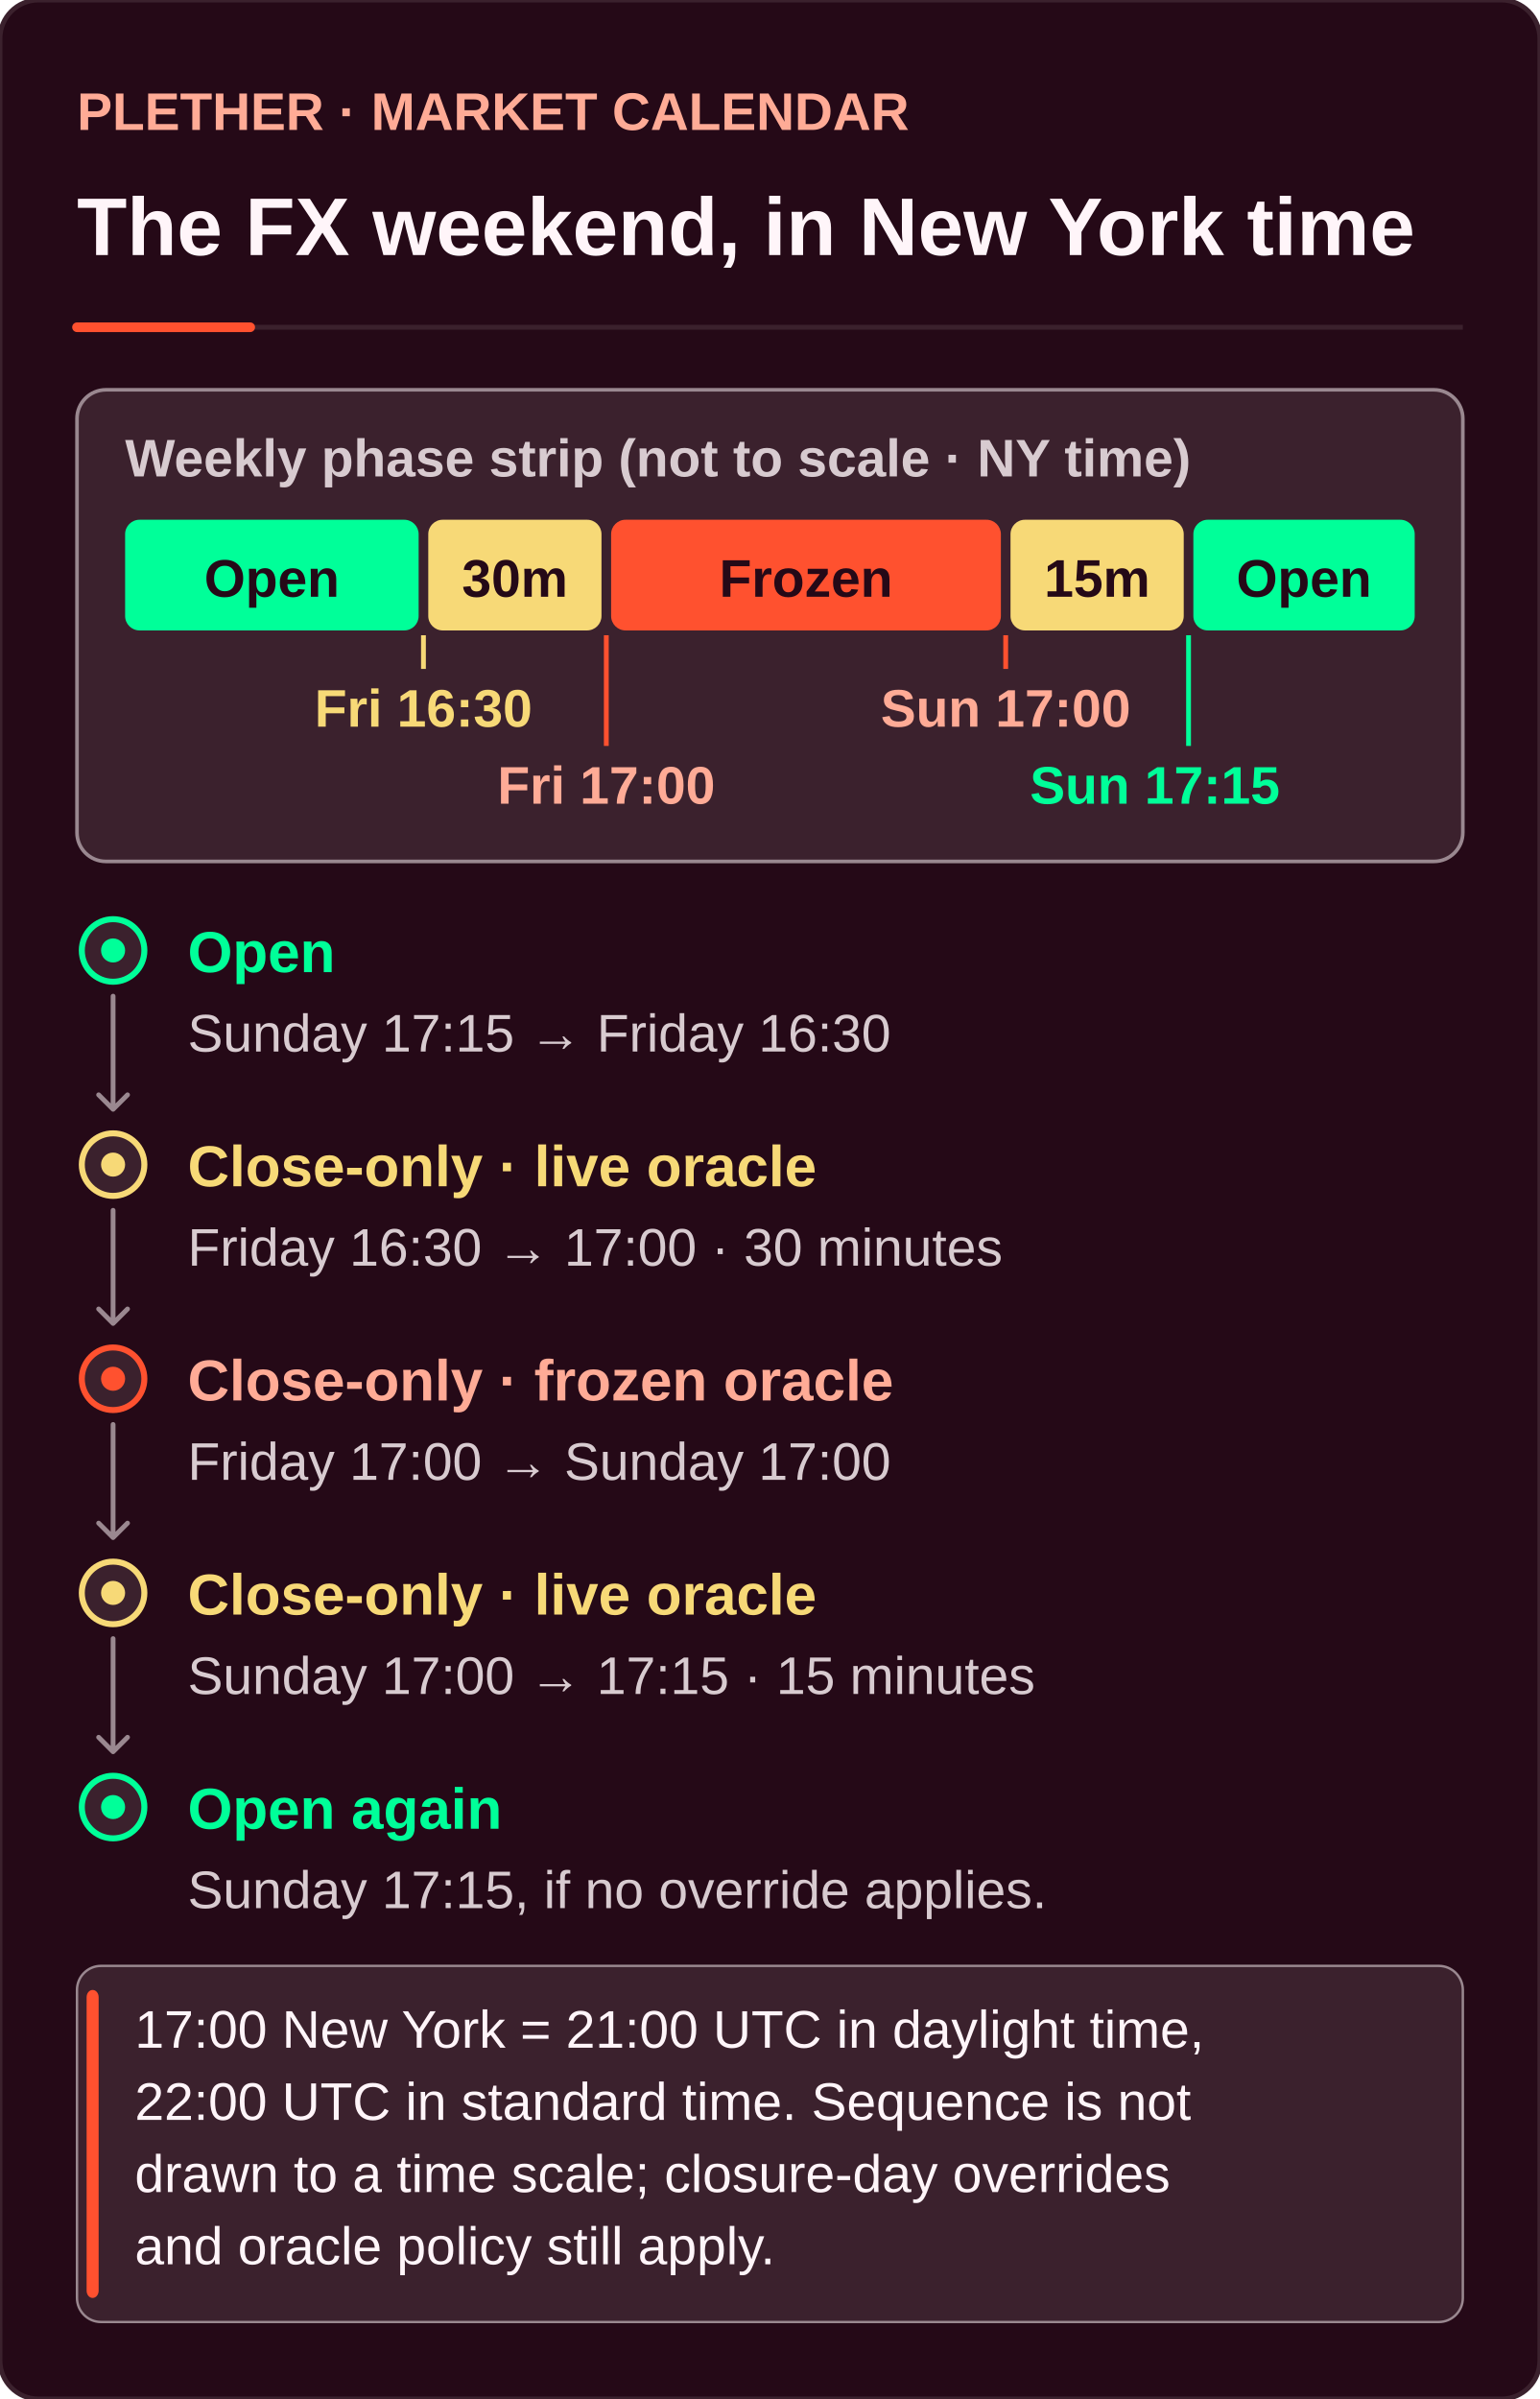
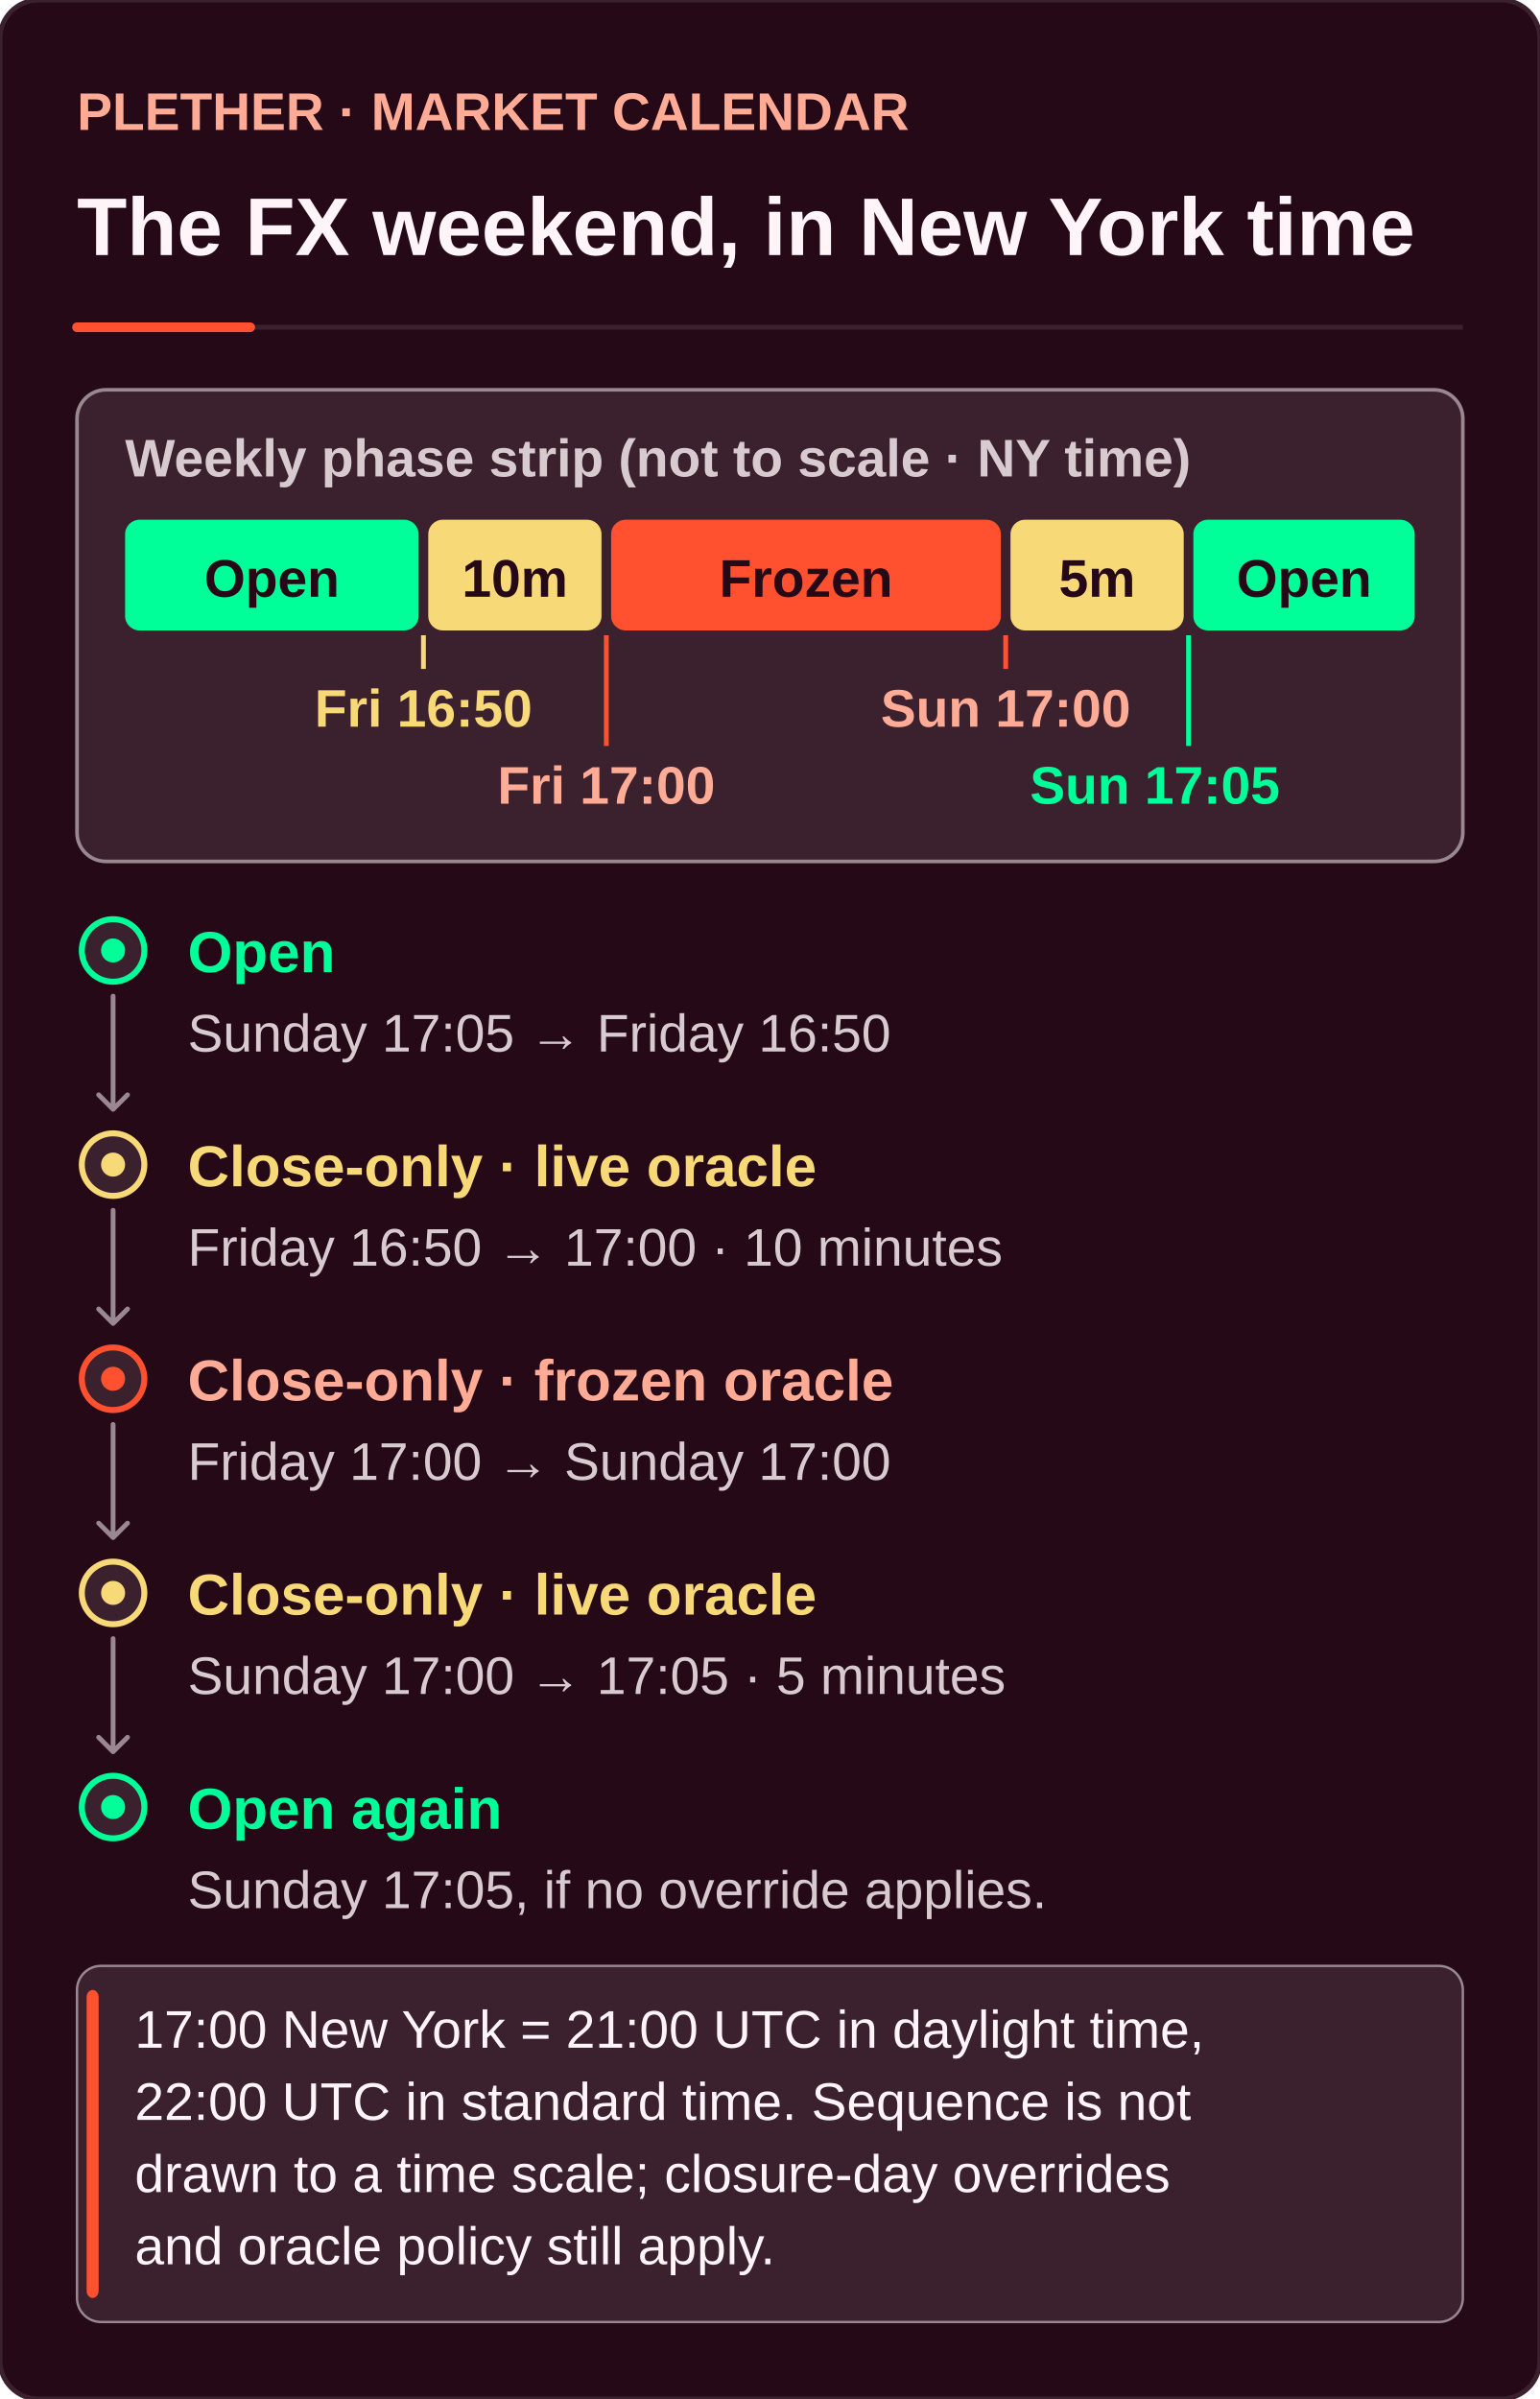
<svg xmlns="http://www.w3.org/2000/svg" width="640" height="997" viewBox="0 0 640 997" role="img" aria-labelledby="weekly-market-state-schedule-title weekly-market-state-schedule-desc" focusable="false">
  <style>text{font-family:'Uncut Sans',-apple-system,BlinkMacSystemFont,'Segoe UI',Arial,Helvetica,sans-serif}</style>
  <rect width="640" height="997" rx="16" fill="#250917" stroke="#3B212D" stroke-width="2" />
  <text x="32" y="54" font-size="22" font-weight="700" fill="#FFAB96" data-max-width="576">PLETHER · MARKET CALENDAR</text>
  <text x="32" y="106" font-size="34" font-weight="700" fill="#FFF5F9" data-max-width="576">The FX weekend, in New York time</text>
  <path d="M32 136 L608 136" stroke="#3B212D" stroke-width="2" fill="none" />
  <path d="M32 136 h72" stroke="#FF512F" stroke-width="4" stroke-linecap="round" fill="none" />
  <rect x="32" y="162" width="576" height="196" rx="12" fill="#3B212D" stroke="#9A8890" stroke-width="1.5" />
  <text x="52" y="198" font-size="22" font-weight="700" fill="#D8CBD0" data-max-width="536">Weekly phase strip (not to scale · NY time)</text>
  <rect x="52" y="216" width="122" height="46" rx="6" fill="#00FF99" stroke="none" />
  <text x="113" y="248" font-size="22" font-weight="700" fill="#250917" data-max-width="118" text-anchor="middle">Open</text>
  <rect x="178" y="216" width="72" height="46" rx="6" fill="#F7D977" stroke="none" />
-   <text x="214" y="248" font-size="22" font-weight="700" fill="#250917" data-max-width="68" text-anchor="middle">30m</text>
+   <text x="214" y="248" font-size="22" font-weight="700" fill="#250917" data-max-width="68" text-anchor="middle">10m</text>
  <rect x="254" y="216" width="162" height="46" rx="6" fill="#FF512F" stroke="none" />
  <text x="335" y="248" font-size="22" font-weight="700" fill="#250917" data-max-width="158" text-anchor="middle">Frozen</text>
  <rect x="420" y="216" width="72" height="46" rx="6" fill="#F7D977" stroke="none" />
-   <text x="456" y="248" font-size="22" font-weight="700" fill="#250917" data-max-width="68" text-anchor="middle">15m</text>
+   <text x="456" y="248" font-size="22" font-weight="700" fill="#250917" data-max-width="68" text-anchor="middle">5m</text>
  <rect x="496" y="216" width="92" height="46" rx="6" fill="#00FF99" stroke="none" />
  <text x="542" y="248" font-size="22" font-weight="700" fill="#250917" data-max-width="88" text-anchor="middle">Open</text>
  <path d="M176 264 L176 278" stroke="#F7D977" stroke-width="2" fill="none" />
  <path d="M252 264 L252 310" stroke="#FF512F" stroke-width="2" fill="none" />
  <path d="M418 264 L418 278" stroke="#FF512F" stroke-width="2" fill="none" />
  <path d="M494 264 L494 310" stroke="#00FF99" stroke-width="2" fill="none" />
-   <text x="176" y="302" font-size="22" font-weight="700" fill="#F7D977" data-max-width="130" text-anchor="middle">Fri 16:30</text>
+   <text x="176" y="302" font-size="22" font-weight="700" fill="#F7D977" data-max-width="130" text-anchor="middle">Fri 16:50</text>
  <text x="252" y="334" font-size="22" font-weight="700" fill="#FFAB96" data-max-width="130" text-anchor="middle">Fri 17:00</text>
  <text x="418" y="302" font-size="22" font-weight="700" fill="#FFAB96" data-max-width="130" text-anchor="middle">Sun 17:00</text>
-   <text x="480" y="334" font-size="22" font-weight="700" fill="#00FF99" data-max-width="130" text-anchor="middle">Sun 17:15</text>
+   <text x="480" y="334" font-size="22" font-weight="700" fill="#00FF99" data-max-width="130" text-anchor="middle">Sun 17:05</text>
  <circle cx="47" cy="395" r="13" fill="#3B212D" stroke="#00FF99" stroke-width="2.5" />
  <circle cx="47" cy="395" r="5" fill="#00FF99" />
  <text x="78" y="404" font-size="24" font-weight="700" fill="#00FF99" data-max-width="530">Open</text>
-   <text x="78" y="437" font-size="22" font-weight="400" fill="#D8CBD0" data-max-width="530">Sunday 17:15 → Friday 16:30</text>
+   <text x="78" y="437" font-size="22" font-weight="400" fill="#D8CBD0" data-max-width="530">Sunday 17:05 → Friday 16:50</text>
  <path d="M47 414 V461 m-6 -6 6 6 6 -6" stroke="#9A8890" stroke-width="2" stroke-linecap="round" stroke-linejoin="round" fill="none" />
  <circle cx="47" cy="484" r="13" fill="#3B212D" stroke="#F7D977" stroke-width="2.5" />
  <circle cx="47" cy="484" r="5" fill="#F7D977" />
  <text x="78" y="493" font-size="24" font-weight="700" fill="#F7D977" data-max-width="530">Close-only · live oracle</text>
-   <text x="78" y="526" font-size="22" font-weight="400" fill="#D8CBD0" data-max-width="530">Friday 16:30 → 17:00 · 30 minutes</text>
+   <text x="78" y="526" font-size="22" font-weight="400" fill="#D8CBD0" data-max-width="530">Friday 16:50 → 17:00 · 10 minutes</text>
  <path d="M47 503 V550 m-6 -6 6 6 6 -6" stroke="#9A8890" stroke-width="2" stroke-linecap="round" stroke-linejoin="round" fill="none" />
  <circle cx="47" cy="573" r="13" fill="#3B212D" stroke="#FF512F" stroke-width="2.5" />
  <circle cx="47" cy="573" r="5" fill="#FF512F" />
  <text x="78" y="582" font-size="24" font-weight="700" fill="#FFAB96" data-max-width="530">Close-only · frozen oracle</text>
  <text x="78" y="615" font-size="22" font-weight="400" fill="#D8CBD0" data-max-width="530">Friday 17:00 → Sunday 17:00</text>
  <path d="M47 592 V639 m-6 -6 6 6 6 -6" stroke="#9A8890" stroke-width="2" stroke-linecap="round" stroke-linejoin="round" fill="none" />
  <circle cx="47" cy="662" r="13" fill="#3B212D" stroke="#F7D977" stroke-width="2.5" />
  <circle cx="47" cy="662" r="5" fill="#F7D977" />
  <text x="78" y="671" font-size="24" font-weight="700" fill="#F7D977" data-max-width="530">Close-only · live oracle</text>
-   <text x="78" y="704" font-size="22" font-weight="400" fill="#D8CBD0" data-max-width="530">Sunday 17:00 → 17:15 · 15 minutes</text>
+   <text x="78" y="704" font-size="22" font-weight="400" fill="#D8CBD0" data-max-width="530">Sunday 17:00 → 17:05 · 5 minutes</text>
  <path d="M47 681 V728 m-6 -6 6 6 6 -6" stroke="#9A8890" stroke-width="2" stroke-linecap="round" stroke-linejoin="round" fill="none" />
  <circle cx="47" cy="751" r="13" fill="#3B212D" stroke="#00FF99" stroke-width="2.5" />
  <circle cx="47" cy="751" r="5" fill="#00FF99" />
  <text x="78" y="760" font-size="24" font-weight="700" fill="#00FF99" data-max-width="530">Open again</text>
-   <text x="78" y="793" font-size="22" font-weight="400" fill="#D8CBD0" data-max-width="530">Sunday 17:15, if no override applies.</text>
+   <text x="78" y="793" font-size="22" font-weight="400" fill="#D8CBD0" data-max-width="530">Sunday 17:05, if no override applies.</text>
  <rect x="32" y="817" width="576" height="148" rx="10" fill="#3B212D" stroke="#9A8890" stroke-width="1" />
  <rect x="36" y="827" width="5" height="128" rx="3" fill="#FF512F" stroke="none" />
  <text x="56" y="851" font-size="22" font-weight="400" fill="#FFF5F9" data-max-width="532">17:00 New York = 21:00 UTC in daylight time,</text>
  <text x="56" y="881" font-size="22" font-weight="400" fill="#FFF5F9" data-max-width="532">22:00 UTC in standard time. Sequence is not</text>
  <text x="56" y="911" font-size="22" font-weight="400" fill="#FFF5F9" data-max-width="532">drawn to a time scale; closure-day overrides</text>
  <text x="56" y="941" font-size="22" font-weight="400" fill="#FFF5F9" data-max-width="532">and oracle policy still apply.</text>
</svg>
